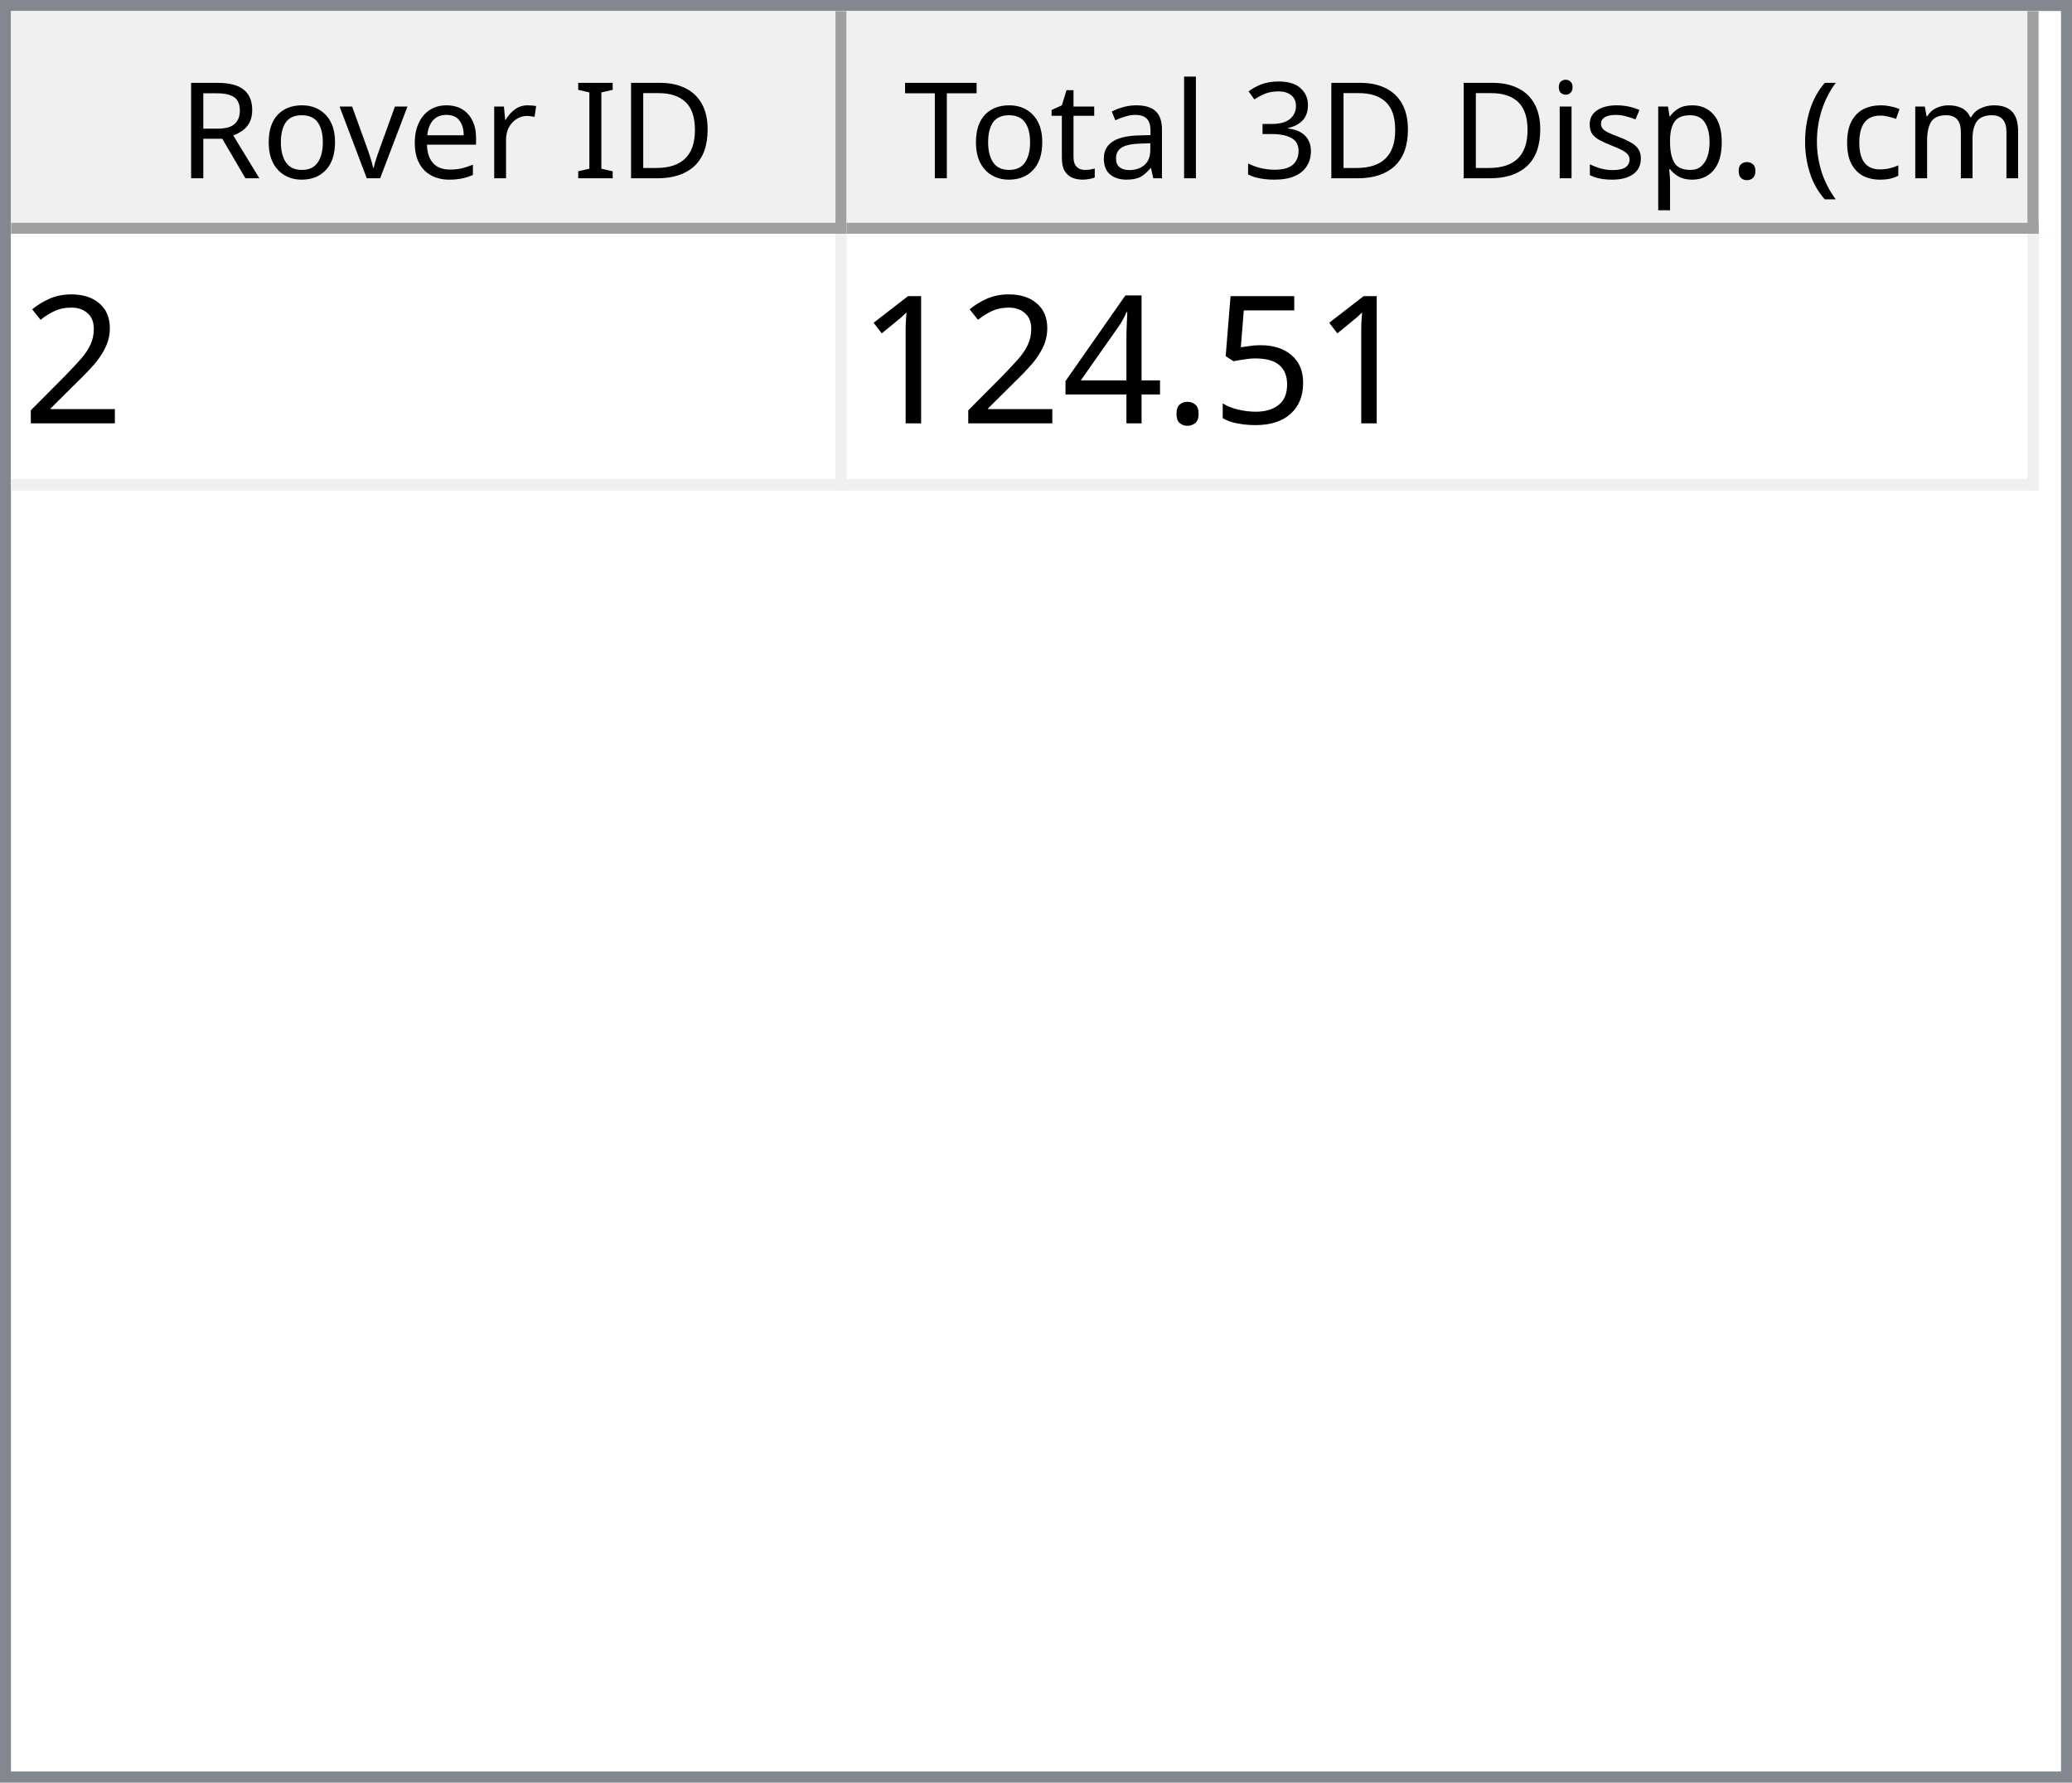
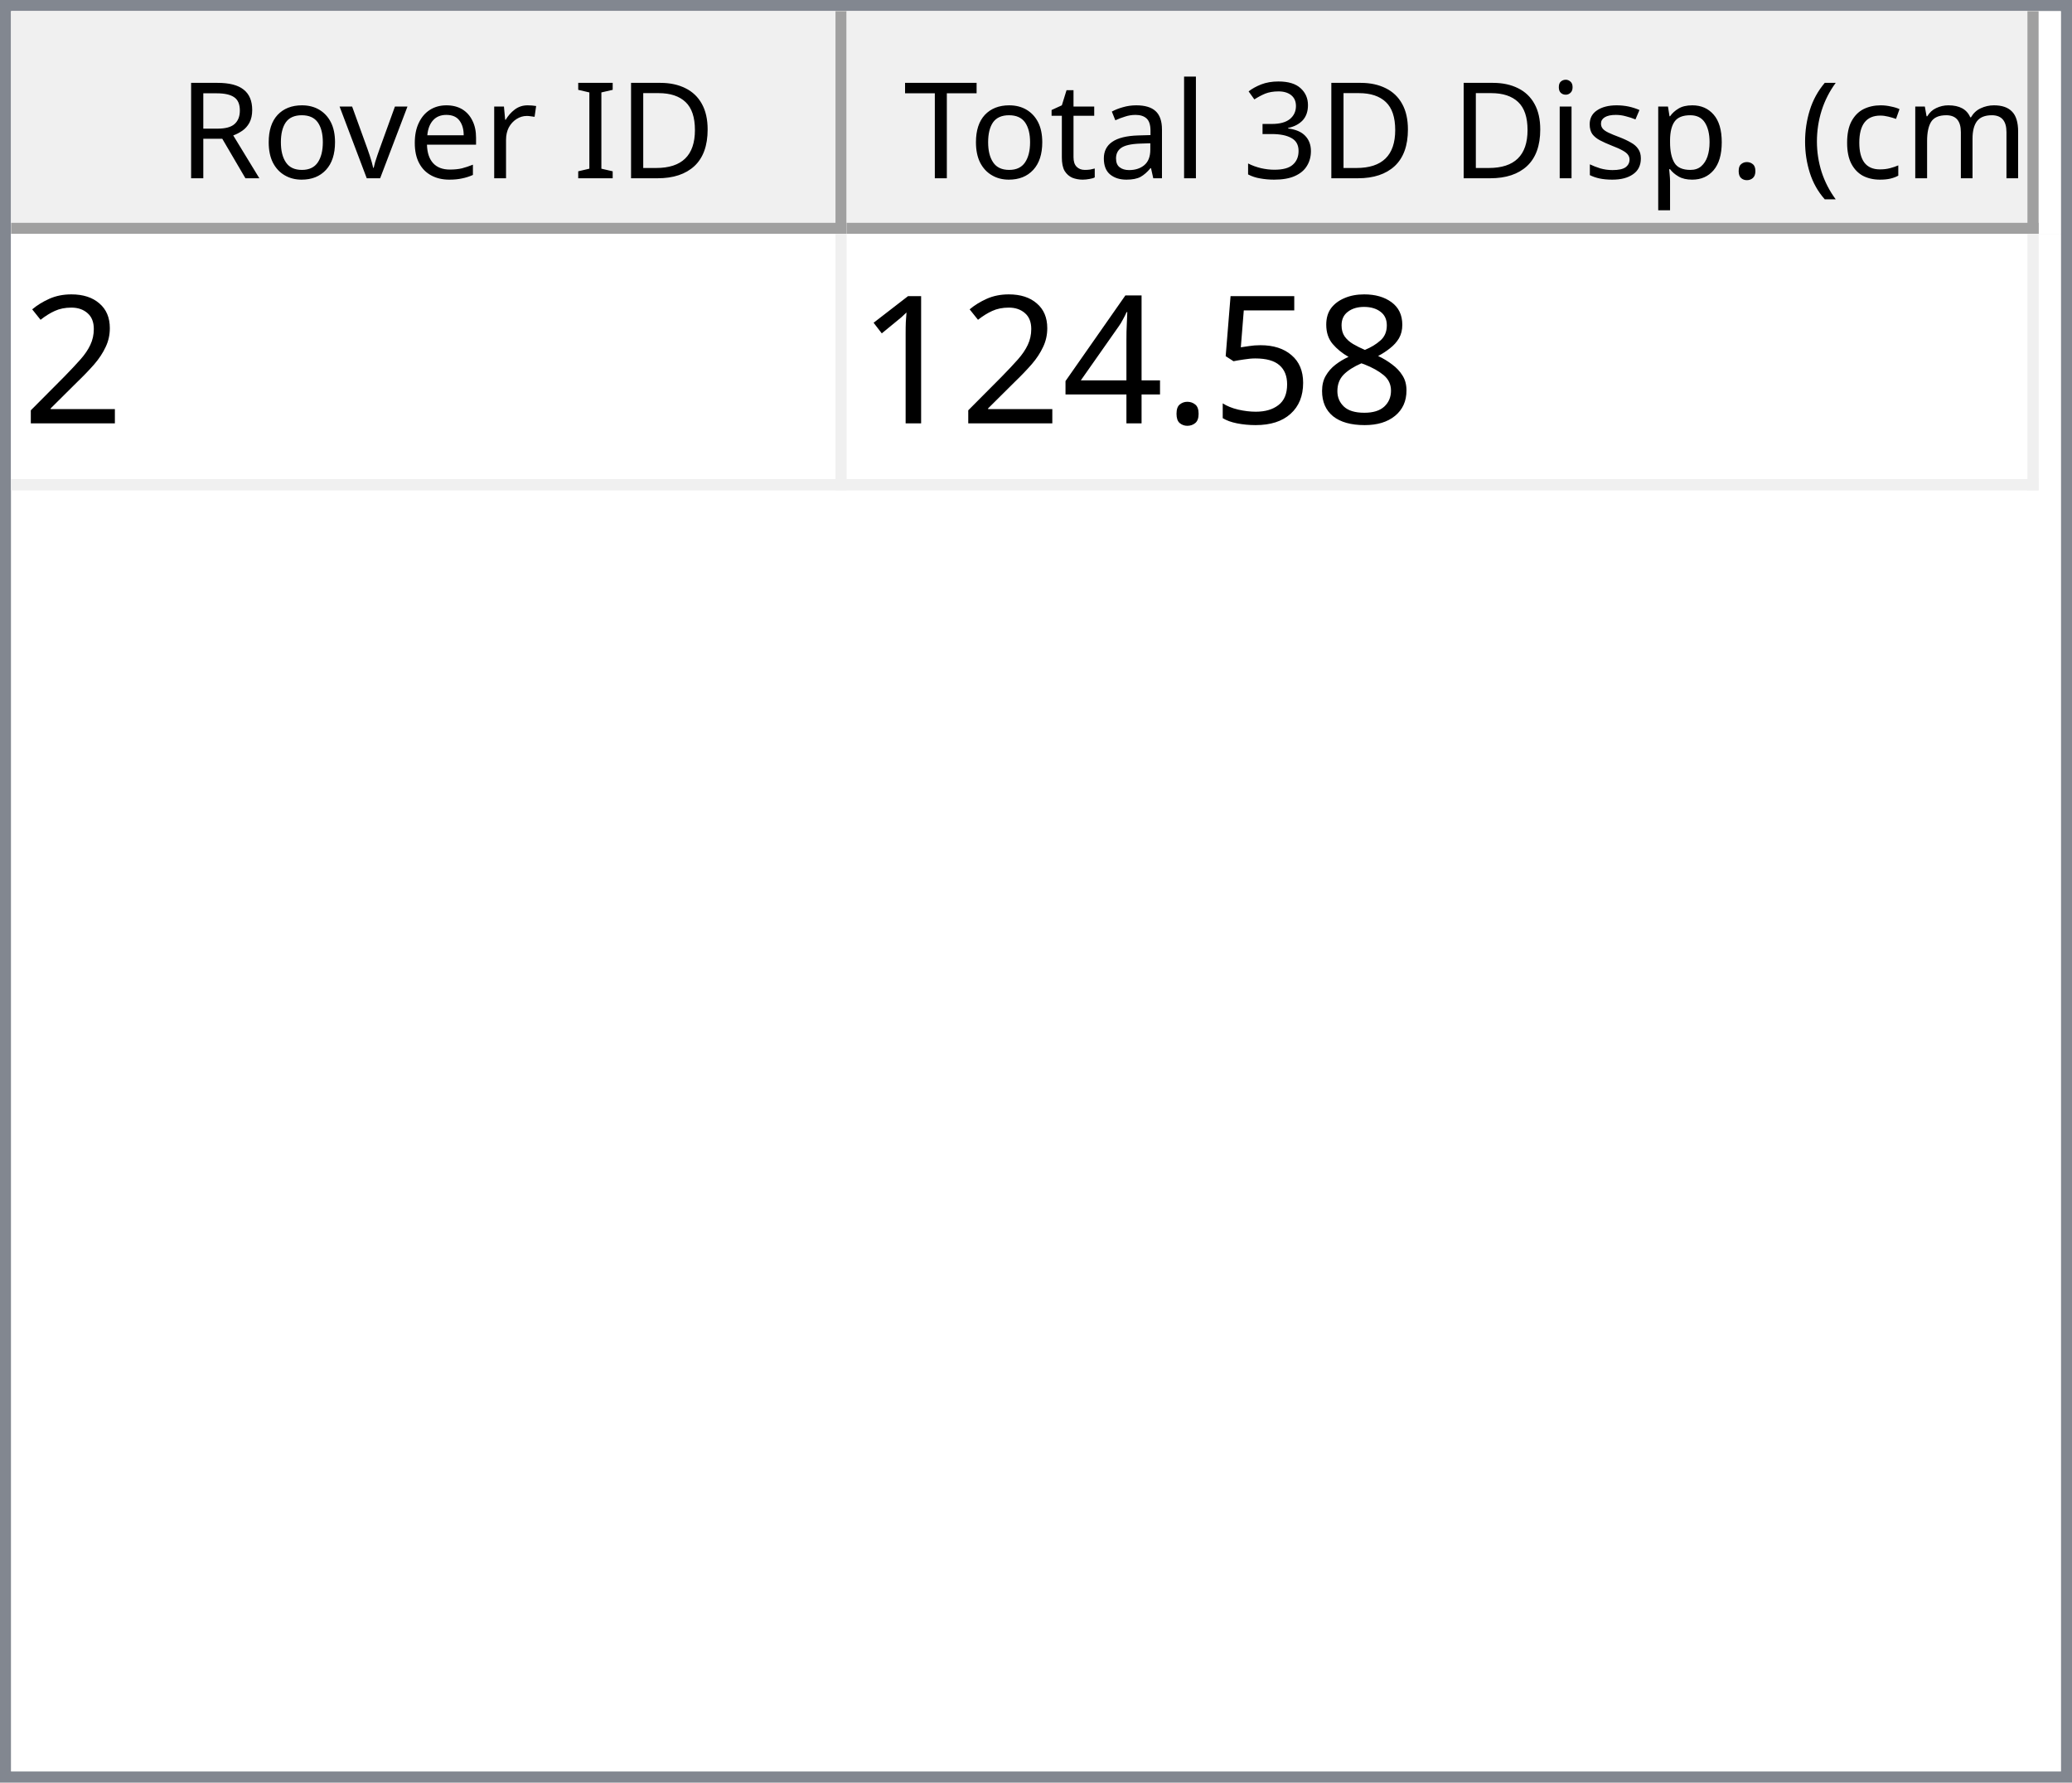
<svg xmlns="http://www.w3.org/2000/svg" style="fill-opacity:1; color-rendering:auto; color-interpolation:auto; text-rendering:auto; stroke:black; stroke-linecap:square; stroke-miterlimit:10; shape-rendering:auto; stroke-opacity:1; fill:black; stroke-dasharray:none; font-weight:normal; stroke-width:1; font-family:'Dialog'; font-style:normal; stroke-linejoin:miter; font-size:12px; stroke-dashoffset:0; image-rendering:auto;" width="186" height="160">
  <defs id="genericDefs" />
  <g>
    <defs id="defs1">
      <clipPath clipPathUnits="userSpaceOnUse" id="clipPath1">
        <path d="M0 0 L186 0 L186 160 L0 160 L0 0 Z" />
      </clipPath>
      <clipPath clipPathUnits="userSpaceOnUse" id="clipPath2">
        <path d="M0 0 L0 160 L186 160 L186 0 Z" />
      </clipPath>
      <clipPath clipPathUnits="userSpaceOnUse" id="clipPath3">
        <path d="M0 0 L0 20 L184 20 L184 0 Z" />
      </clipPath>
      <clipPath clipPathUnits="userSpaceOnUse" id="clipPath4">
        <path d="M0 0 L0 20 L75 20 L75 0 Z" />
      </clipPath>
      <clipPath clipPathUnits="userSpaceOnUse" id="clipPath5">
        <path d="M1 1 L1 19 L74 19 L74 1 Z" />
      </clipPath>
      <clipPath clipPathUnits="userSpaceOnUse" id="clipPath6">
        <path d="M0 0 L0 18 L73 18 L73 0 Z" />
      </clipPath>
      <clipPath clipPathUnits="userSpaceOnUse" id="clipPath7">
        <path d="M-0.5 -0.5 L-0.5 19.5 L74.5 19.5 L74.5 -0.5 Z" />
      </clipPath>
      <clipPath clipPathUnits="userSpaceOnUse" id="clipPath8">
        <path d="M0 0 L0 20 L107 20 L107 0 Z" />
      </clipPath>
      <clipPath clipPathUnits="userSpaceOnUse" id="clipPath9">
        <path d="M1 1 L1 19 L106 19 L106 1 Z" />
      </clipPath>
      <clipPath clipPathUnits="userSpaceOnUse" id="clipPath10">
        <path d="M0 0 L0 18 L105 18 L105 0 Z" />
      </clipPath>
      <clipPath clipPathUnits="userSpaceOnUse" id="clipPath11">
        <path d="M-0.5 -0.5 L-0.5 19.5 L106.5 19.5 L106.5 -0.5 Z" />
      </clipPath>
      <clipPath clipPathUnits="userSpaceOnUse" id="clipPath12">
        <path d="M0 0 L0 138 L184 138 L184 0 Z" />
      </clipPath>
      <clipPath clipPathUnits="userSpaceOnUse" id="clipPath13">
        <path d="M0 0 L0 23 L182 23 L182 0 Z" />
      </clipPath>
      <clipPath clipPathUnits="userSpaceOnUse" id="clipPath14">
        <path d="M-0.5 -0.5 L-0.5 22.5 L181.5 22.5 L181.5 -0.5 Z" />
      </clipPath>
      <clipPath clipPathUnits="userSpaceOnUse" id="clipPath15">
        <path d="M0 0 L0 22 L74 22 L74 0 Z" />
      </clipPath>
      <clipPath clipPathUnits="userSpaceOnUse" id="clipPath16">
        <path d="M0 0 L0 22 L106 22 L106 0 Z" />
      </clipPath>
      <font horiz-adv-x="64.551" id="font1">
        <font-face ascent="107.91" descent="25.098" units-per-em="100" style="font-style:normal; font-family:Segoe UI; font-weight:normal;" />
        <missing-glyph horiz-adv-x="64.551" d="M8.109 0 L8.109 68.266 L56.453 68.266 L56.453 0 L8.109 0 ZM15.328 7.234 L49.219 7.234 L49.219 61.031 L15.328 61.031 L15.328 7.234 Z" />
        <glyph unicode="D" horiz-adv-x="70.117" d="M9.188 0 L9.188 70.016 L28.516 70.016 Q65.531 70.016 65.531 35.891 Q65.531 19.672 55.25 9.836 Q44.969 0 27.734 0 L9.188 0 ZM17.391 62.594 L17.391 7.422 L27.828 7.422 Q41.609 7.422 49.273 14.797 Q56.938 22.172 56.938 35.688 Q56.938 62.594 28.328 62.594 L17.391 62.594 Z" />
        <glyph unicode="I" horiz-adv-x="26.611" d="M17.391 0 L9.188 0 L9.188 70.016 L17.391 70.016 L17.391 0 Z" />
        <glyph unicode=" " horiz-adv-x="27.393" d="" />
        <glyph unicode="r" horiz-adv-x="34.766" d="M34.188 41.891 Q32.078 43.5 28.125 43.5 Q23 43.5 19.555 38.672 Q16.109 33.844 16.109 25.484 L16.109 0 L8.109 0 L8.109 50 L16.109 50 L16.109 39.703 L16.312 39.703 Q18.016 44.969 21.531 47.922 Q25.047 50.875 29.391 50.875 Q32.516 50.875 34.188 50.203 L34.188 41.891 Z" />
        <glyph unicode="e" horiz-adv-x="52.295" d="M48.297 23 L12.984 23 Q13.188 14.656 17.484 10.109 Q21.781 5.562 29.297 5.562 Q37.75 5.562 44.828 11.141 L44.828 3.609 Q38.234 -1.172 27.391 -1.172 Q16.797 -1.172 10.742 5.641 Q4.688 12.453 4.688 24.812 Q4.688 36.469 11.305 43.82 Q17.922 51.172 27.734 51.172 Q37.547 51.172 42.922 44.828 Q48.297 38.484 48.297 27.203 L48.297 23 ZM40.094 29.781 Q40.047 36.719 36.75 40.578 Q33.453 44.438 27.594 44.438 Q21.922 44.438 17.969 40.383 Q14.016 36.328 13.094 29.781 L40.094 29.781 Z" />
        <glyph unicode="v" horiz-adv-x="47.9" d="M47.406 50 L27.484 0 L19.625 0 L0.688 50 L9.469 50 L22.172 13.672 Q23.578 9.672 23.922 6.688 L24.125 6.688 Q24.609 10.453 25.688 13.484 L38.969 50 L47.406 50 Z" />
        <glyph unicode="o" horiz-adv-x="58.594" d="M29 -1.172 Q17.922 -1.172 11.305 5.836 Q4.688 12.844 4.688 24.422 Q4.688 37.016 11.57 44.094 Q18.453 51.172 30.172 51.172 Q41.359 51.172 47.633 44.289 Q53.906 37.406 53.906 25.203 Q53.906 13.234 47.141 6.031 Q40.375 -1.172 29 -1.172 ZM29.594 44.438 Q21.875 44.438 17.383 39.188 Q12.891 33.938 12.891 24.703 Q12.891 15.828 17.43 10.695 Q21.969 5.562 29.594 5.562 Q37.359 5.562 41.531 10.594 Q45.703 15.625 45.703 24.906 Q45.703 34.281 41.531 39.359 Q37.359 44.438 29.594 44.438 Z" />
        <glyph unicode="R" horiz-adv-x="59.814" d="M59.375 0 L49.609 0 L37.891 19.625 Q36.281 22.359 34.766 24.289 Q33.25 26.219 31.664 27.438 Q30.078 28.656 28.25 29.219 Q26.422 29.781 24.125 29.781 L17.391 29.781 L17.391 0 L9.188 0 L9.188 70.016 L30.078 70.016 Q34.672 70.016 38.555 68.867 Q42.438 67.719 45.289 65.375 Q48.141 63.031 49.758 59.547 Q51.375 56.062 51.375 51.375 Q51.375 47.703 50.273 44.656 Q49.172 41.609 47.148 39.211 Q45.125 36.812 42.266 35.133 Q39.406 33.453 35.844 32.516 L35.844 32.328 Q37.594 31.547 38.891 30.547 Q40.188 29.547 41.359 28.18 Q42.531 26.812 43.68 25.078 Q44.828 23.344 46.234 21.047 L59.375 0 ZM17.391 62.594 L17.391 37.203 L28.516 37.203 Q31.594 37.203 34.203 38.133 Q36.812 39.062 38.719 40.797 Q40.625 42.531 41.703 45.047 Q42.781 47.562 42.781 50.688 Q42.781 56.297 39.141 59.445 Q35.5 62.594 28.609 62.594 L17.391 62.594 Z" />
        <glyph unicode=")" horiz-adv-x="30.176" d="M8.297 -15.922 L1.172 -15.922 Q16.406 2.344 16.406 26.812 Q16.406 51.469 1.078 70.016 L8.297 70.016 Q23.531 52.156 23.531 26.703 Q23.531 1.375 8.297 -15.922 Z" />
        <glyph unicode="m" horiz-adv-x="86.133" d="M79.109 0 L71.094 0 L71.094 28.719 Q71.094 37.016 68.531 40.727 Q65.969 44.438 59.906 44.438 Q54.781 44.438 51.195 39.75 Q47.609 35.062 47.609 28.516 L47.609 0 L39.594 0 L39.594 29.688 Q39.594 44.438 28.219 44.438 Q22.953 44.438 19.531 40.016 Q16.109 35.594 16.109 28.516 L16.109 0 L8.109 0 L8.109 50 L16.109 50 L16.109 42.094 L16.312 42.094 Q21.625 51.172 31.844 51.172 Q36.969 51.172 40.773 48.312 Q44.578 45.453 46 40.828 Q51.562 51.172 62.594 51.172 Q79.109 51.172 79.109 30.812 L79.109 0 Z" />
        <glyph unicode="c" horiz-adv-x="46.191" d="M42.188 2.297 Q36.422 -1.172 28.516 -1.172 Q17.828 -1.172 11.258 5.789 Q4.688 12.75 4.688 23.828 Q4.688 36.188 11.766 43.68 Q18.844 51.172 30.672 51.172 Q37.25 51.172 42.281 48.734 L42.281 40.531 Q36.719 44.438 30.375 44.438 Q22.703 44.438 17.797 38.945 Q12.891 33.453 12.891 24.516 Q12.891 15.719 17.508 10.641 Q22.125 5.562 29.891 5.562 Q36.422 5.562 42.188 9.906 L42.188 2.297 Z" />
        <glyph unicode="(" horiz-adv-x="30.176" d="M29.109 -15.922 L21.969 -15.922 Q6.844 1.375 6.844 26.703 Q6.844 52.156 21.969 70.016 L29.203 70.016 Q13.875 51.469 13.875 26.812 Q13.875 2.344 29.109 -15.922 Z" />
        <glyph unicode="." horiz-adv-x="21.68" d="M10.891 -1.078 Q8.641 -1.078 7.055 0.539 Q5.469 2.156 5.469 4.391 Q5.469 6.641 7.055 8.273 Q8.641 9.906 10.891 9.906 Q13.188 9.906 14.797 8.273 Q16.406 6.641 16.406 4.391 Q16.406 2.156 14.797 0.539 Q13.188 -1.078 10.891 -1.078 Z" />
        <glyph unicode="p" horiz-adv-x="58.789" d="M16.312 7.234 L16.109 7.234 L16.109 -23 L8.109 -23 L8.109 50 L16.109 50 L16.109 41.219 L16.312 41.219 Q22.219 51.172 33.594 51.172 Q43.266 51.172 48.688 44.461 Q54.109 37.75 54.109 26.469 Q54.109 13.922 48 6.375 Q41.891 -1.172 31.297 -1.172 Q21.578 -1.172 16.312 7.234 ZM16.109 27.391 L16.109 20.406 Q16.109 14.203 20.141 9.883 Q24.172 5.562 30.375 5.562 Q37.641 5.562 41.773 11.133 Q45.906 16.703 45.906 26.609 Q45.906 34.969 42.047 39.703 Q38.188 44.438 31.594 44.438 Q24.609 44.438 20.359 39.578 Q16.109 34.719 16.109 27.391 Z" />
        <glyph unicode="s" horiz-adv-x="42.432" d="M5.078 1.812 L5.078 10.406 Q11.625 5.562 19.484 5.562 Q30.031 5.562 30.031 12.594 Q30.031 14.594 29.125 15.992 Q28.219 17.391 26.68 18.461 Q25.141 19.531 23.07 20.383 Q21 21.234 18.609 22.172 Q15.281 23.484 12.766 24.828 Q10.25 26.172 8.57 27.859 Q6.891 29.547 6.031 31.695 Q5.172 33.844 5.172 36.719 Q5.172 40.234 6.789 42.945 Q8.406 45.656 11.086 47.484 Q13.766 49.312 17.211 50.242 Q20.656 51.172 24.312 51.172 Q30.812 51.172 35.938 48.922 L35.938 40.828 Q30.422 44.438 23.25 44.438 Q21 44.438 19.195 43.922 Q17.391 43.406 16.094 42.477 Q14.797 41.547 14.086 40.258 Q13.375 38.969 13.375 37.406 Q13.375 35.453 14.086 34.133 Q14.797 32.812 16.164 31.789 Q17.531 30.766 19.484 29.938 Q21.438 29.109 23.922 28.125 Q27.25 26.859 29.883 25.516 Q32.516 24.172 34.375 22.484 Q36.234 20.797 37.234 18.602 Q38.234 16.406 38.234 13.375 Q38.234 9.672 36.602 6.938 Q34.969 4.203 32.234 2.398 Q29.5 0.594 25.93 -0.289 Q22.359 -1.172 18.453 -1.172 Q10.75 -1.172 5.078 1.812 Z" />
        <glyph unicode="i" horiz-adv-x="24.219" d="M12.203 62.703 Q10.062 62.703 8.547 64.164 Q7.031 65.625 7.031 67.875 Q7.031 70.125 8.547 71.609 Q10.062 73.094 12.203 73.094 Q14.406 73.094 15.945 71.609 Q17.484 70.125 17.484 67.875 Q17.484 65.719 15.945 64.211 Q14.406 62.703 12.203 62.703 ZM16.109 0 L8.109 0 L8.109 50 L16.109 50 L16.109 0 Z" />
        <glyph unicode="3" horiz-adv-x="53.906" d="M46.531 19.828 Q46.531 15.094 44.75 11.211 Q42.969 7.328 39.719 4.57 Q36.469 1.812 31.93 0.297 Q27.391 -1.219 21.922 -1.219 Q11.922 -1.219 6 2.594 L6 11.188 Q13.094 5.609 22.219 5.609 Q25.875 5.609 28.828 6.539 Q31.781 7.469 33.906 9.227 Q36.031 10.984 37.18 13.477 Q38.328 15.969 38.328 19.094 Q38.328 32.812 18.797 32.812 L12.984 32.812 L12.984 39.594 L18.5 39.594 Q35.797 39.594 35.797 52.484 Q35.797 64.406 22.609 64.406 Q15.188 64.406 8.688 59.422 L8.688 67.188 Q15.375 71.188 24.609 71.188 Q29 71.188 32.57 69.969 Q36.141 68.75 38.68 66.555 Q41.219 64.359 42.609 61.281 Q44 58.203 44 54.5 Q44 40.672 30.031 36.719 L30.031 36.531 Q33.594 36.141 36.625 34.797 Q39.656 33.453 41.852 31.305 Q44.047 29.156 45.289 26.25 Q46.531 23.344 46.531 19.828 Z" />
        <glyph unicode="l" horiz-adv-x="24.219" d="M16.109 0 L8.109 0 L8.109 74.031 L16.109 74.031 L16.109 0 Z" />
        <glyph unicode="a" horiz-adv-x="50.879" d="M43.891 0 L35.891 0 L35.891 7.812 L35.688 7.812 Q30.469 -1.172 20.312 -1.172 Q12.844 -1.172 8.617 2.781 Q4.391 6.734 4.391 13.281 Q4.391 27.297 20.906 29.594 L35.891 31.688 Q35.891 44.438 25.594 44.438 Q16.547 44.438 9.281 38.281 L9.281 46.484 Q16.656 51.172 26.266 51.172 Q43.891 51.172 43.891 32.516 L43.891 0 ZM35.891 25.297 L23.828 23.641 Q18.266 22.859 15.43 20.875 Q12.594 18.891 12.594 13.875 Q12.594 10.203 15.211 7.883 Q17.828 5.562 22.172 5.562 Q28.125 5.562 32.008 9.742 Q35.891 13.922 35.891 20.312 L35.891 25.297 Z" />
        <glyph unicode="t" horiz-adv-x="33.887" d="M31.297 0.484 Q28.469 -1.078 23.828 -1.078 Q10.688 -1.078 10.688 13.578 L10.688 43.172 L2.094 43.172 L2.094 50 L10.688 50 L10.688 62.203 L18.703 64.797 L18.703 50 L31.297 50 L31.297 43.172 L18.703 43.172 L18.703 14.984 Q18.703 9.969 20.414 7.82 Q22.125 5.672 26.078 5.672 Q29.109 5.672 31.297 7.328 L31.297 0.484 Z" />
        <glyph unicode="T" horiz-adv-x="52.393" d="M50.594 62.594 L30.375 62.594 L30.375 0 L22.172 0 L22.172 62.594 L2 62.594 L2 70.016 L50.594 70.016 L50.594 62.594 Z" />
      </font>
      <font horiz-adv-x="75.0" id="font2">
        <font-face ascent="100.537" descent="21.973" units-per-em="100" style="font-style:normal; font-family:sans-serif; font-weight:normal;" />
        <missing-glyph horiz-adv-x="75.0" d="M12.5 0 L12.5 62.5 L62.5 62.5 L62.5 0 L12.5 0 ZM14.062 1.562 L60.938 1.562 L60.938 60.938 L14.062 60.938 L14.062 1.562 Z" />
        <glyph unicode="2" horiz-adv-x="55.615" d="M50.344 8.453 L50.344 0 L3.031 0 Q2.938 3.172 4.047 6.109 Q5.859 10.938 9.836 15.625 Q13.812 20.312 21.344 26.469 Q33.016 36.031 37.117 41.625 Q41.219 47.219 41.219 52.203 Q41.219 57.422 37.477 61.008 Q33.734 64.594 27.734 64.594 Q21.391 64.594 17.578 60.789 Q13.766 56.984 13.719 50.25 L4.688 51.172 Q5.609 61.281 11.664 66.578 Q17.719 71.875 27.938 71.875 Q38.234 71.875 44.242 66.164 Q50.25 60.453 50.25 52 Q50.25 47.703 48.492 43.555 Q46.734 39.406 42.656 34.812 Q38.578 30.219 29.109 22.219 Q21.188 15.578 18.945 13.211 Q16.703 10.844 15.234 8.453 L50.344 8.453 Z" />
+         <glyph unicode="8" horiz-adv-x="55.615" d="M17.672 38.812 Q12.203 40.828 9.57 44.539 Q6.938 48.25 6.938 53.422 Q6.938 61.234 12.555 66.555 Q18.172 71.875 27.484 71.875 Q36.859 71.875 42.578 66.43 Q48.297 60.984 48.297 53.172 Q48.297 48.188 45.68 44.508 Q43.062 40.828 37.75 38.812 Q44.344 36.672 47.781 31.883 Q51.219 27.094 51.219 20.453 Q51.219 11.281 44.727 5.031 Q38.234 -1.219 27.641 -1.219 Q17.047 -1.219 10.547 5.055 Q4.047 11.328 4.047 20.703 Q4.047 27.688 7.594 32.398 Q11.141 37.109 17.672 38.812 ZM15.922 53.719 Q15.922 48.641 19.195 45.414 Q22.469 42.188 27.688 42.188 Q32.766 42.188 36.016 45.383 Q39.266 48.578 39.266 53.219 Q39.266 58.062 35.914 61.359 Q32.562 64.656 27.594 64.656 Q22.562 64.656 19.242 61.43 Q15.922 58.203 15.922 53.719 ZM13.094 20.656 Q13.094 16.891 14.875 13.375 Q16.656 9.859 20.172 7.93 Q23.688 6 27.734 6 Q34.031 6 38.133 10.055 Q42.234 14.109 42.234 20.359 Q42.234 26.703 38.016 30.859 Q33.797 35.016 27.438 35.016 Q21.234 35.016 17.164 30.914 Q13.094 26.812 13.094 20.656 Z" />
        <glyph unicode="5" horiz-adv-x="55.615" d="M4.156 18.75 L13.375 19.531 Q14.406 12.797 18.141 9.398 Q21.875 6 27.156 6 Q33.5 6 37.891 10.789 Q42.281 15.578 42.281 23.484 Q42.281 31 38.062 35.352 Q33.844 39.703 27 39.703 Q22.75 39.703 19.336 37.773 Q15.922 35.844 13.969 32.766 L5.719 33.844 L12.641 70.609 L48.25 70.609 L48.25 62.203 L19.672 62.203 L15.828 42.969 Q22.266 47.469 29.344 47.469 Q38.719 47.469 45.164 40.969 Q51.609 34.469 51.609 24.266 Q51.609 14.547 45.953 7.469 Q39.062 -1.219 27.156 -1.219 Q17.391 -1.219 11.211 4.25 Q5.031 9.719 4.156 18.75 Z" />
        <glyph unicode="." horiz-adv-x="27.783" d="M9.078 0 L9.078 10.016 L19.094 10.016 L19.094 0 L9.078 0 Z" />
        <glyph unicode="4" horiz-adv-x="55.615" d="M32.328 0 L32.328 17.141 L1.266 17.141 L1.266 25.203 L33.938 71.578 L41.109 71.578 L41.109 25.203 L50.781 25.203 L50.781 17.141 L41.109 17.141 L41.109 0 L32.328 0 ZM32.328 25.203 L32.328 57.469 L9.906 25.203 L32.328 25.203 Z" />
        <glyph unicode="1" horiz-adv-x="55.615" d="M37.25 0 L28.469 0 L28.469 56 Q25.297 52.984 20.141 49.953 Q14.984 46.922 10.891 45.406 L10.891 53.906 Q18.266 57.375 23.781 62.305 Q29.297 67.234 31.594 71.875 L37.25 71.875 L37.25 0 Z" />
      </font>
    </defs>
    <g style="fill:white; stroke:white;">
      <rect x="0" y="0" width="186" style="clip-path:url(#clipPath1); stroke:none;" height="160" />
    </g>
    <g style="fill:white; text-rendering:optimizeSpeed; color-rendering:optimizeSpeed; image-rendering:optimizeSpeed; shape-rendering:crispEdges; stroke:white; color-interpolation:sRGB;">
      <rect x="0" width="186" height="160" y="0" style="stroke:none;" />
      <path style="stroke:none;" d="M0 160 L186 160 L186 0 L0 0 Z" />
    </g>
    <g style="fill:rgb(240,240,240); font-family:'Segoe UI'; stroke:rgb(240,240,240);">
      <rect x="0" y="0" width="186" style="clip-path:url(#clipPath2); stroke:none;" height="160" />
    </g>
    <g style="fill:rgb(130,135,144); font-family:'Segoe UI'; stroke:rgb(130,135,144);">
      <path d="M0 0 L186 0 L186 160 L0 160 L0 0 ZM1 1 L185 1 L185 159 L1 159 L1 1 Z" style="fill-rule:evenodd; clip-path:url(#clipPath2); stroke:none;" />
    </g>
    <g style="fill:white; font-family:'Segoe UI'; stroke:white;" transform="translate(1,1)">
      <rect x="0" y="0" width="184" style="clip-path:url(#clipPath3); stroke:none;" height="20" />
    </g>
    <g style="fill:rgb(240,240,240); font-family:'Segoe UI'; stroke:rgb(240,240,240);" transform="translate(1,1)">
      <rect x="0" y="0" width="75" style="clip-path:url(#clipPath4); stroke:none;" height="20" />
    </g>
    <g style="font-family:'Segoe UI';" transform="translate(2,2)">
      <text x="14" xml:space="preserve" y="14" style="clip-path:url(#clipPath6); stroke:none;">Rover ID</text>
    </g>
    <g style="fill:rgb(160,160,160); font-family:'Segoe UI'; stroke:rgb(160,160,160); stroke-linejoin:bevel;" transform="translate(1.5,1.5)">
      <line x1="74" x2="74" y1="0" style="fill:none; clip-path:url(#clipPath7);" y2="19" />
    </g>
    <g style="fill:rgb(160,160,160); font-family:'Segoe UI'; stroke:rgb(160,160,160); stroke-linejoin:bevel;" transform="matrix(1,0,0,1,1,1) translate(0.5,0.5)">
      <line x1="0" x2="74" y1="19" style="fill:none; clip-path:url(#clipPath7);" y2="19" />
    </g>
    <g style="fill:rgb(240,240,240); font-family:'Segoe UI'; stroke:rgb(240,240,240);" transform="translate(76,1)">
      <rect x="0" y="0" width="107" style="clip-path:url(#clipPath8); stroke:none;" height="20" />
    </g>
    <g style="font-family:'Segoe UI';" transform="translate(77,2)">
      <text x="1" xml:space="preserve" y="14" style="clip-path:url(#clipPath10); stroke:none;"> Total 3D Disp. (cm)</text>
    </g>
    <g style="fill:rgb(160,160,160); font-family:'Segoe UI'; stroke:rgb(160,160,160); stroke-linejoin:bevel;" transform="translate(76.5,1.5)">
      <line x1="106" x2="106" y1="0" style="fill:none; clip-path:url(#clipPath11);" y2="19" />
    </g>
    <g style="fill:rgb(160,160,160); font-family:'Segoe UI'; stroke:rgb(160,160,160); stroke-linejoin:bevel;" transform="matrix(1,0,0,1,76,1) translate(0.5,0.5)">
      <line x1="0" x2="106" y1="19" style="fill:none; clip-path:url(#clipPath11);" y2="19" />
    </g>
    <g style="fill:white; font-family:'Segoe UI'; stroke:white;" transform="translate(1,21)">
      <rect x="0" y="0" width="184" style="clip-path:url(#clipPath12); stroke:none;" height="138" />
    </g>
    <g style="fill:rgb(240,240,240); font-size:16px; font-family:sans-serif; stroke:rgb(240,240,240);" transform="translate(1,21)">
      <rect x="0" y="0" width="182" style="clip-path:url(#clipPath13); stroke:none;" height="23" />
      <line transform="translate(0.5,0.5)" x1="0" x2="181" y1="22" style="clip-path:url(#clipPath14); fill:none; stroke-linejoin:bevel;" y2="22" />
    </g>
    <g transform="matrix(1,0,0,1,1,21) translate(0.5,0.5)" style="fill:rgb(240,240,240); font-size:16px; font-family:sans-serif; stroke:rgb(240,240,240); stroke-linejoin:bevel;">
      <line x1="74" x2="74" y1="0" style="fill:none; clip-path:url(#clipPath14);" y2="22" />
    </g>
    <g transform="matrix(1,0,0,1,1,21) translate(0.5,0.5)" style="fill:rgb(240,240,240); font-size:16px; font-family:sans-serif; stroke:rgb(240,240,240); stroke-linejoin:bevel;">
      <line x1="181" x2="181" y1="0" style="fill:none; clip-path:url(#clipPath14);" y2="22" />
    </g>
    <g style="fill:white; font-size:16px; font-family:sans-serif; stroke:white;" transform="matrix(1,0,0,1,1,21)">
      <rect x="0" y="0" width="74" style="clip-path:url(#clipPath15); stroke:none;" height="22" />
      <text x="1" y="17" style="fill:black; clip-path:url(#clipPath15); stroke:none;" xml:space="preserve">2</text>
    </g>
    <g style="fill:white; font-size:16px; font-family:sans-serif; stroke:white;" transform="matrix(1,0,0,1,1,21) translate(75,0)">
      <rect x="0" y="0" width="106" style="clip-path:url(#clipPath16); stroke:none;" height="22" />
-       <text x="1" y="17" style="fill:black; clip-path:url(#clipPath16); stroke:none;" xml:space="preserve">124.51</text>
+       <text x="1" y="17" style="fill:black; clip-path:url(#clipPath16); stroke:none;" xml:space="preserve">124.58</text>
    </g>
  </g>
</svg>
